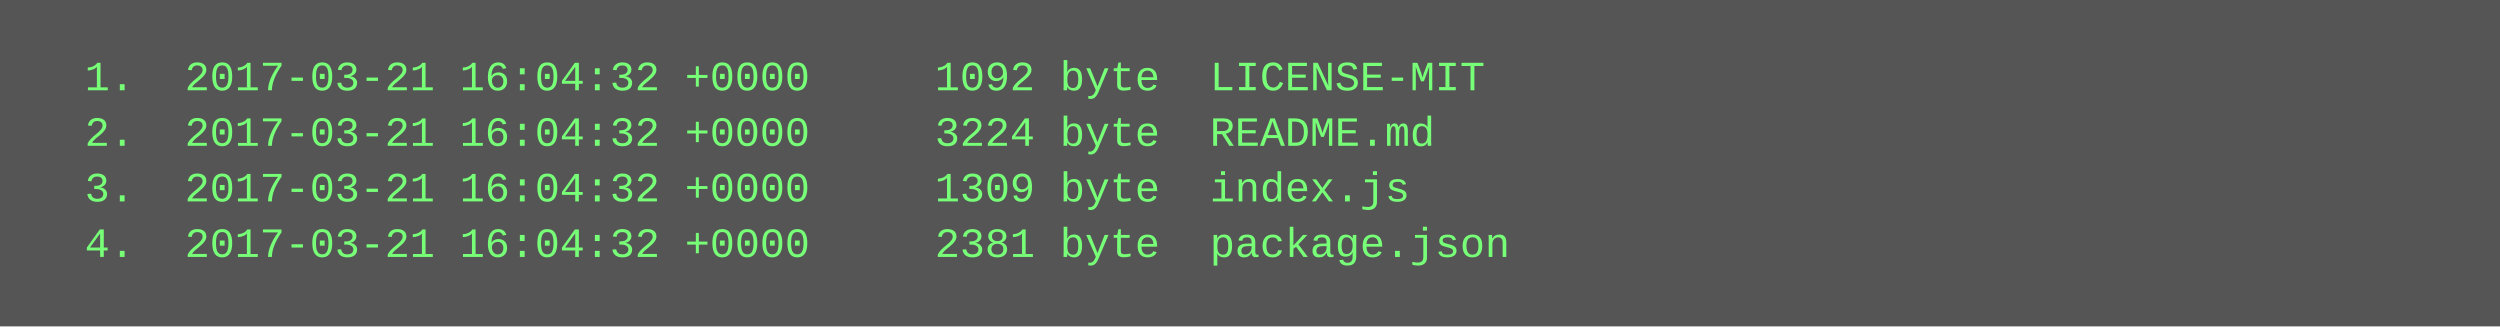
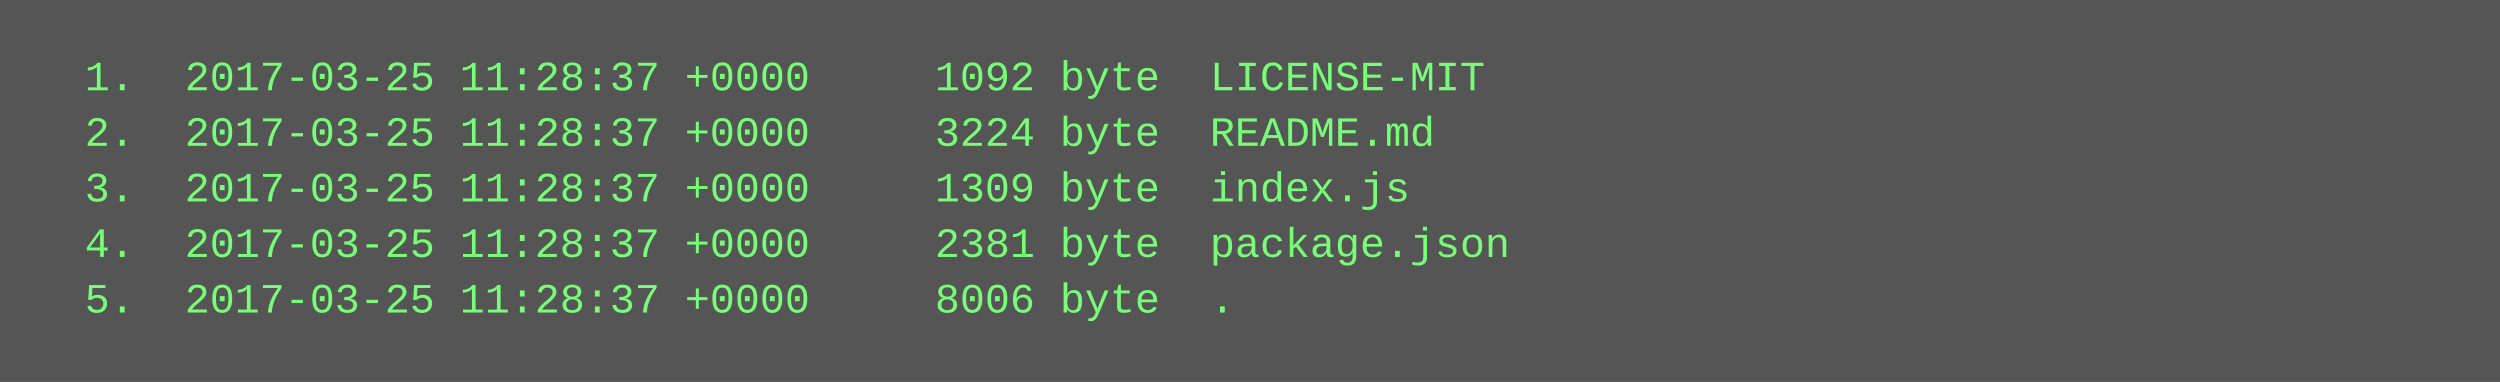
- <svg xmlns="http://www.w3.org/2000/svg" height="94" width="720">
-   <rect height="94" fill="#555" width="720" />
+ <svg xmlns="http://www.w3.org/2000/svg" height="110" width="720">
+   <rect height="110" fill="#555" width="720" />
  <text fill="#7f7" font-family="Courier New" font-size="12" xml:space="preserve">
-     <tspan x="10" y="26">  1.  2017-03-21 16:04:32 +0000     1092 byte  LICENSE-MIT</tspan>
-     <tspan x="10" y="42">  2.  2017-03-21 16:04:32 +0000     3224 byte  README.md</tspan>
-     <tspan x="10" y="58">  3.  2017-03-21 16:04:32 +0000     1309 byte  index.js</tspan>
-     <tspan x="10" y="74">  4.  2017-03-21 16:04:32 +0000     2381 byte  package.json</tspan>
+     <tspan x="10" y="26">  1.  2017-03-25 11:28:37 +0000     1092 byte  LICENSE-MIT</tspan>
+     <tspan x="10" y="42">  2.  2017-03-25 11:28:37 +0000     3224 byte  README.md</tspan>
+     <tspan x="10" y="58">  3.  2017-03-25 11:28:37 +0000     1309 byte  index.js</tspan>
+     <tspan x="10" y="74">  4.  2017-03-25 11:28:37 +0000     2381 byte  package.json</tspan>
+     <tspan x="10" y="90">  5.  2017-03-25 11:28:37 +0000     8006 byte  .</tspan>
  </text>
</svg>
